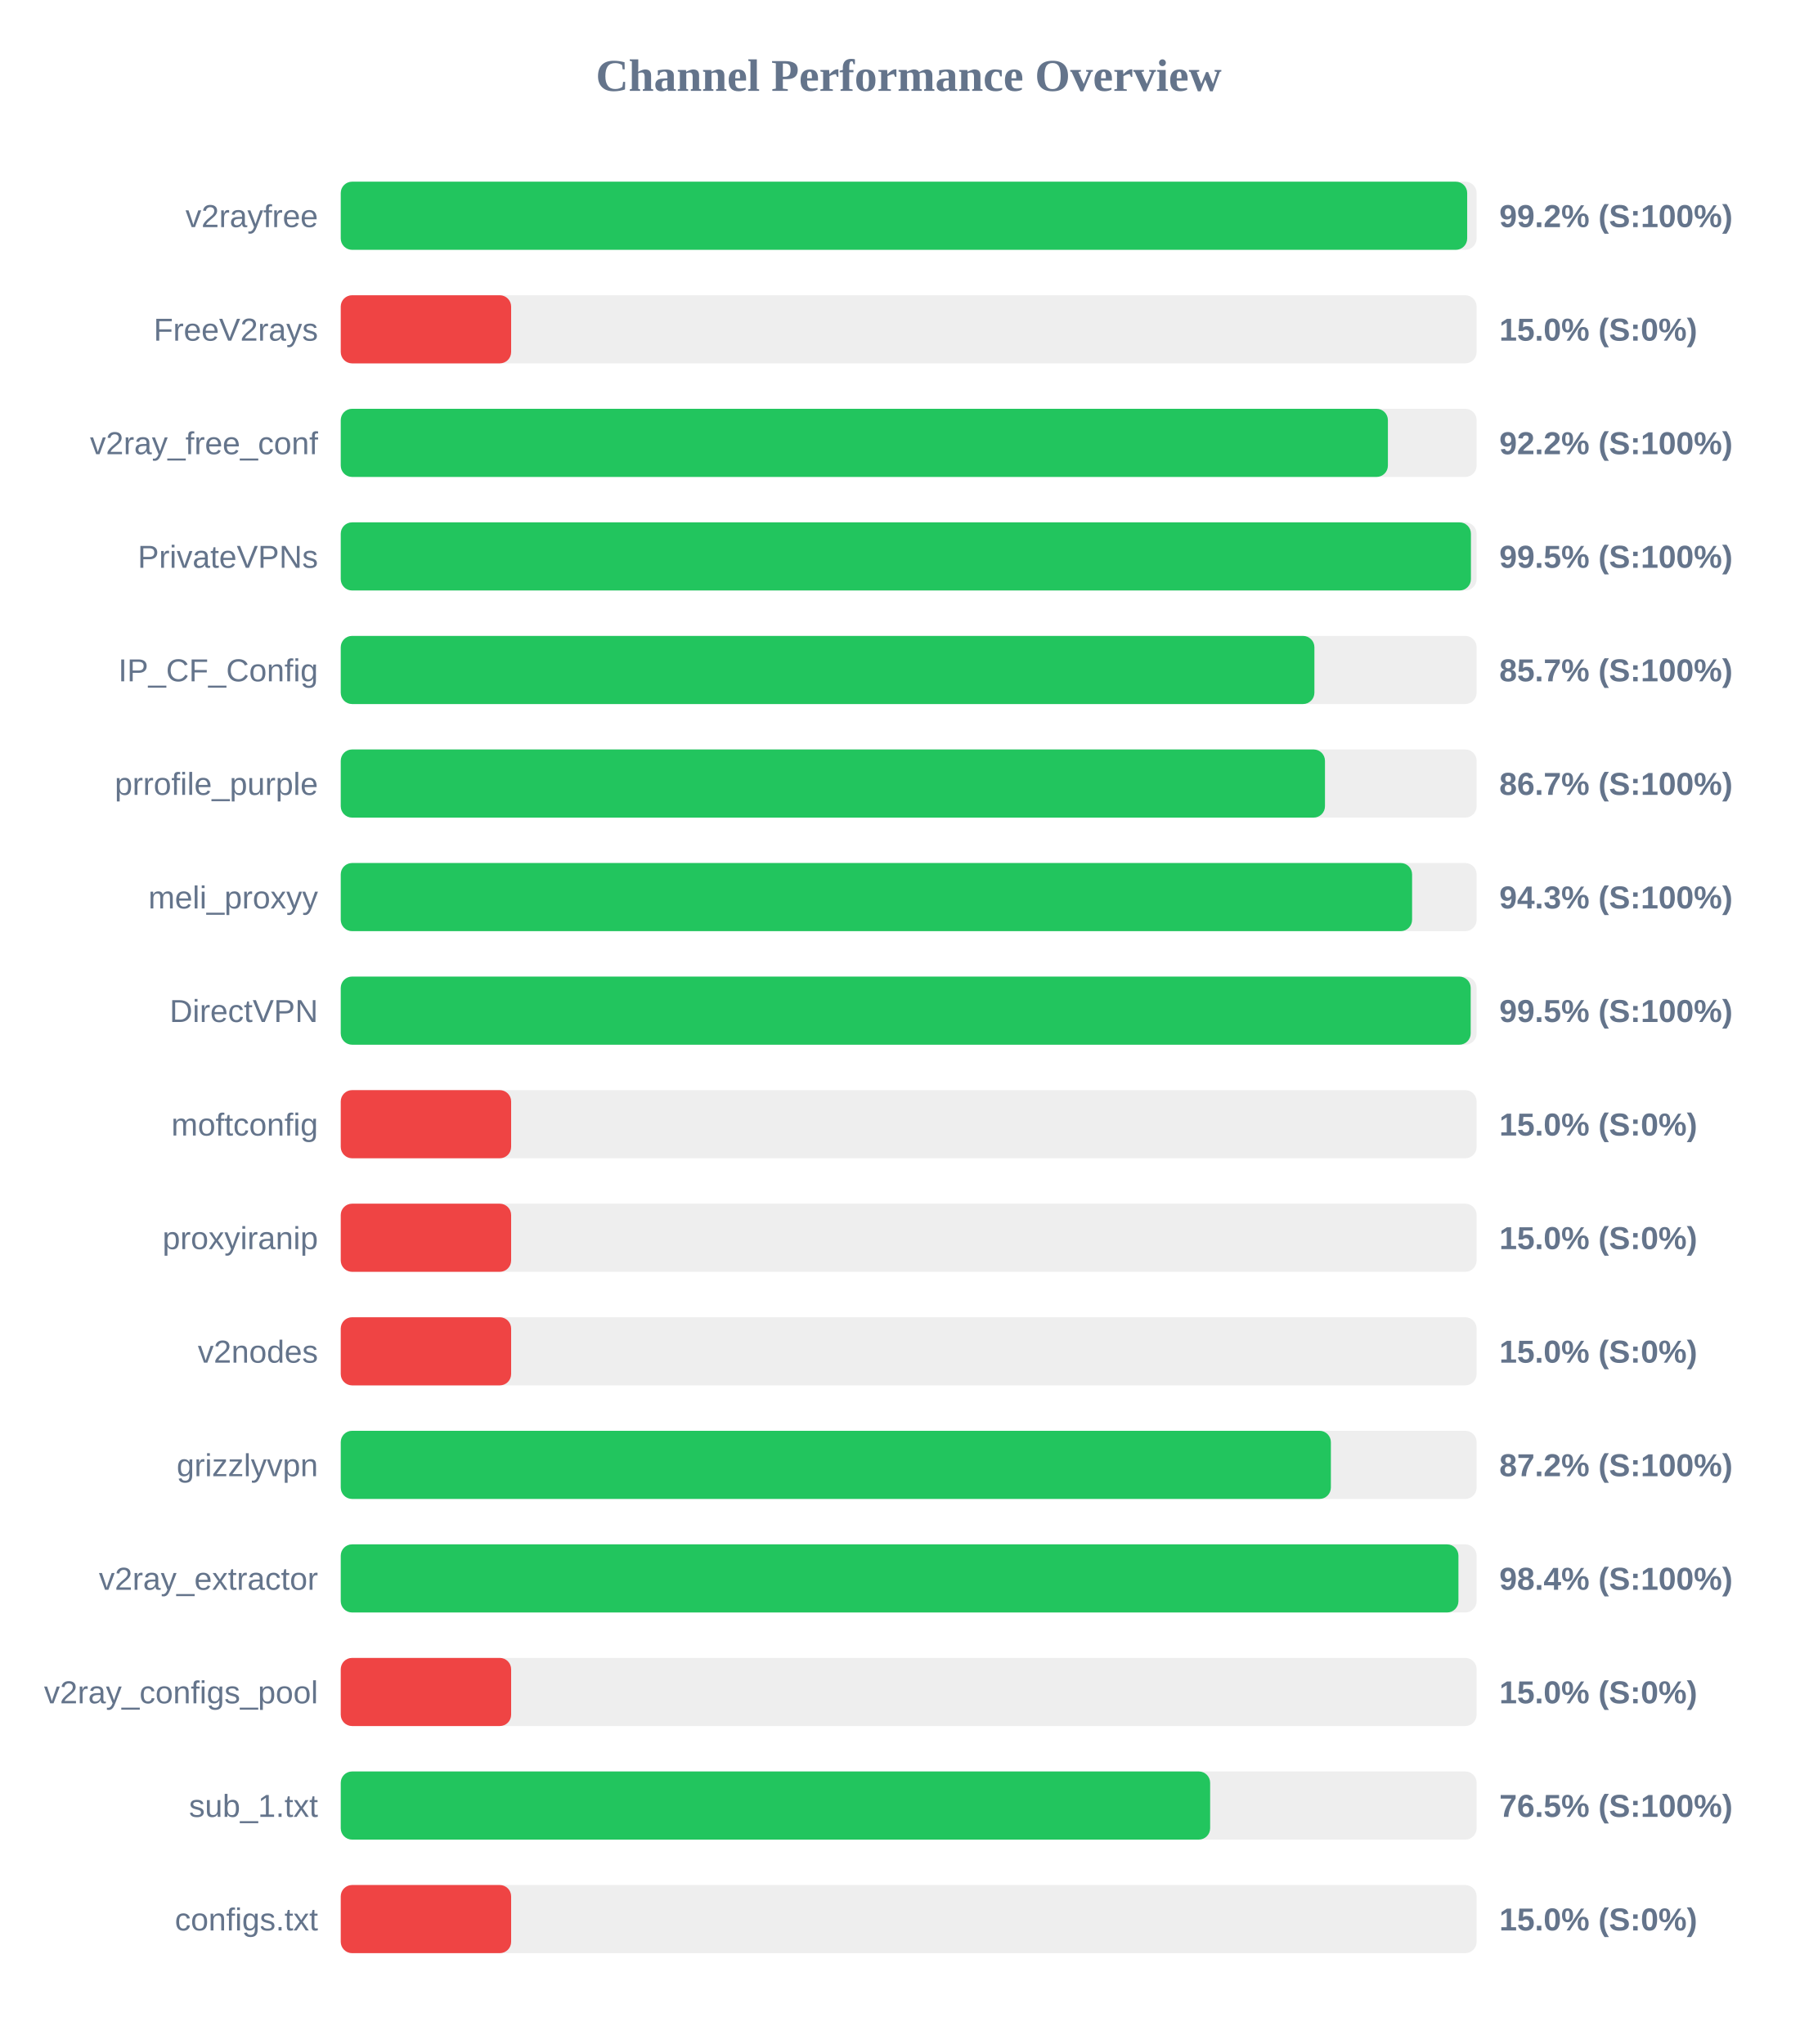
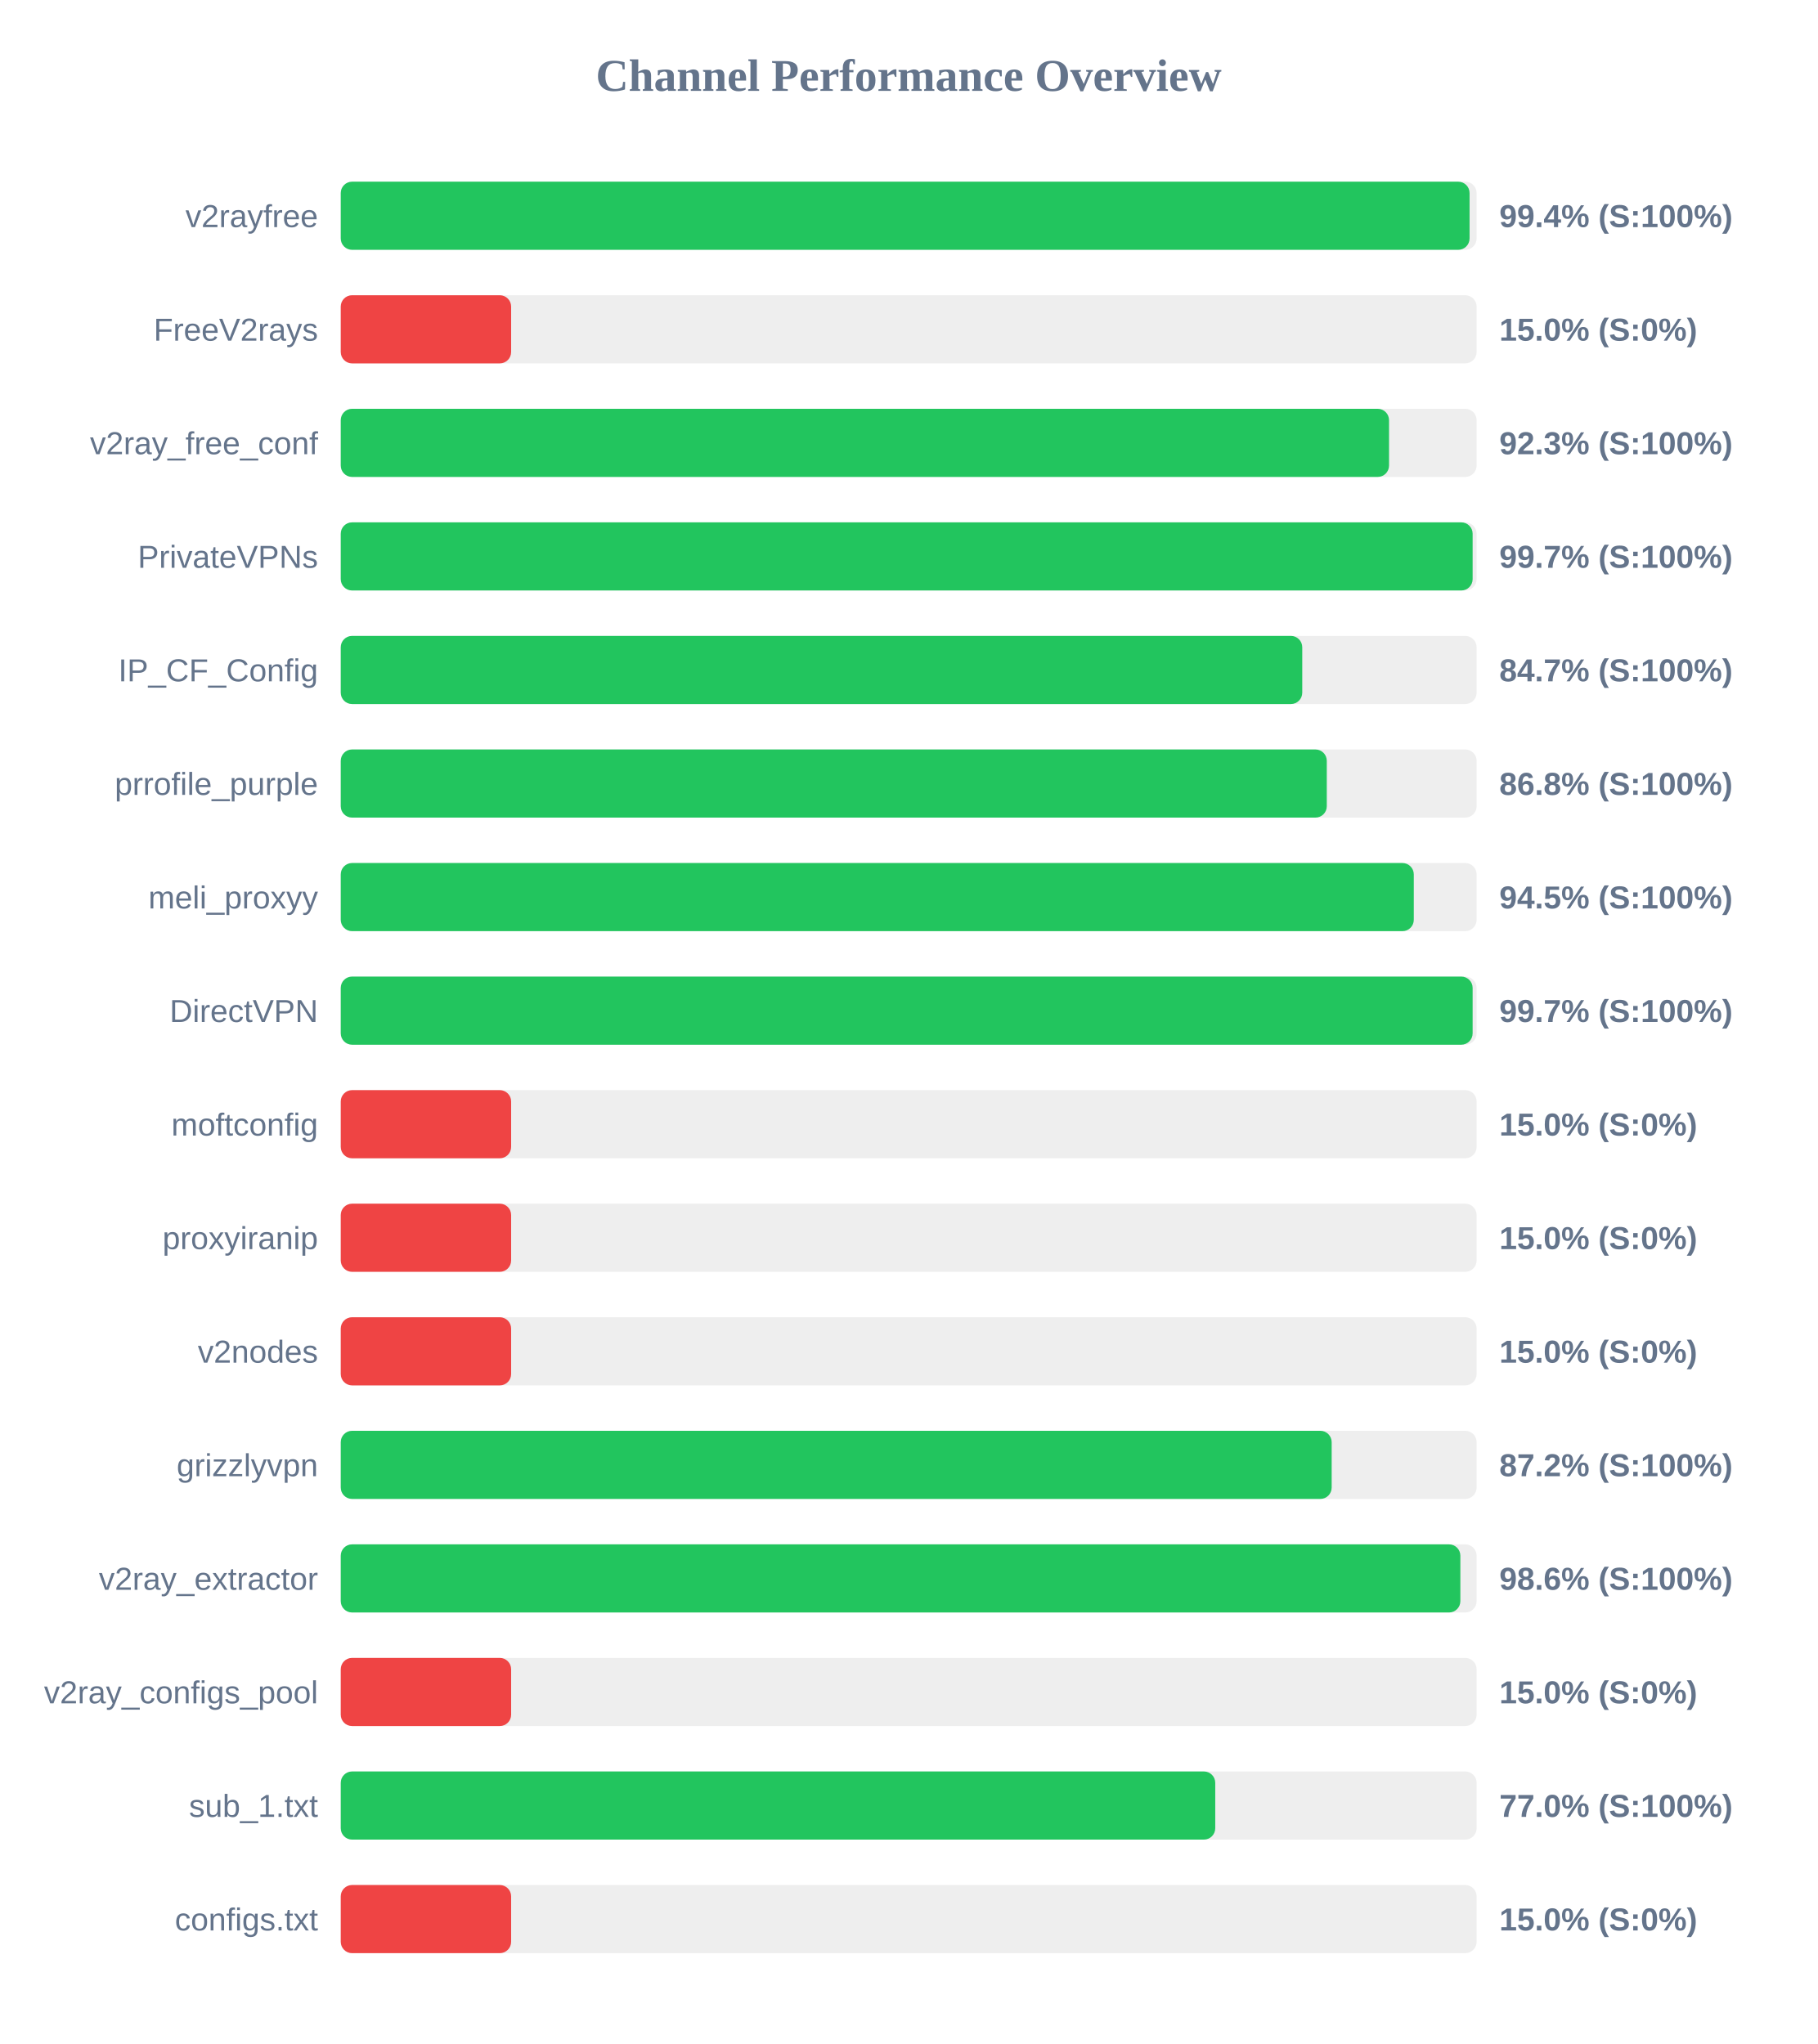
<svg xmlns="http://www.w3.org/2000/svg" width="800" height="900" version="1.1">
  <style>
        .row { font: 14px Arial; fill: #64748b; }
        .score { font: bold 14px Arial; fill: #64748b; }
    </style>
  <text x="400" y="40" text-anchor="middle" font-size="20px" font-weight="bold" fill="#64748b">Channel Performance Overview</text>
  <rect x="150" y="80" width="500" height="30" fill="#eee" rx="5" />
-   <rect x="150" y="80" width="495.85" height="30" fill="#22c55e" rx="5" />
+   <rect x="150" y="80" width="496.9" height="30" fill="#22c55e" rx="5" />
  <text x="140" y="100" text-anchor="end" class="row">v2rayfree</text>
-   <text x="660" y="100" text-anchor="start" class="score">99.2% (S:100%)</text>
+   <text x="660" y="100" text-anchor="start" class="score">99.4% (S:100%)</text>
  <rect x="150" y="130" width="500" height="30" fill="#eee" rx="5" />
  <rect x="150" y="130" width="75.0" height="30" fill="#ef4444" rx="5" />
  <text x="140" y="150" text-anchor="end" class="row">FreeV2rays</text>
  <text x="660" y="150" text-anchor="start" class="score">15.0% (S:0%)</text>
  <rect x="150" y="180" width="500" height="30" fill="#eee" rx="5" />
-   <rect x="150" y="180" width="460.95" height="30" fill="#22c55e" rx="5" />
+   <rect x="150" y="180" width="461.45" height="30" fill="#22c55e" rx="5" />
  <text x="140" y="200" text-anchor="end" class="row">v2ray_free_conf</text>
-   <text x="660" y="200" text-anchor="start" class="score">92.2% (S:100%)</text>
+   <text x="660" y="200" text-anchor="start" class="score">92.3% (S:100%)</text>
  <rect x="150" y="230" width="500" height="30" fill="#eee" rx="5" />
-   <rect x="150" y="230" width="497.5" height="30" fill="#22c55e" rx="5" />
+   <rect x="150" y="230" width="498.25" height="30" fill="#22c55e" rx="5" />
  <text x="140" y="250" text-anchor="end" class="row">PrivateVPNs</text>
-   <text x="660" y="250" text-anchor="start" class="score">99.5% (S:100%)</text>
+   <text x="660" y="250" text-anchor="start" class="score">99.7% (S:100%)</text>
  <rect x="150" y="280" width="500" height="30" fill="#eee" rx="5" />
-   <rect x="150" y="280" width="428.6" height="30" fill="#22c55e" rx="5" />
+   <rect x="150" y="280" width="423.25" height="30" fill="#22c55e" rx="5" />
  <text x="140" y="300" text-anchor="end" class="row">IP_CF_Config</text>
-   <text x="660" y="300" text-anchor="start" class="score">85.7% (S:100%)</text>
+   <text x="660" y="300" text-anchor="start" class="score">84.7% (S:100%)</text>
  <rect x="150" y="330" width="500" height="30" fill="#eee" rx="5" />
-   <rect x="150" y="330" width="433.25" height="30" fill="#22c55e" rx="5" />
+   <rect x="150" y="330" width="434.05" height="30" fill="#22c55e" rx="5" />
  <text x="140" y="350" text-anchor="end" class="row">prrofile_purple</text>
-   <text x="660" y="350" text-anchor="start" class="score">86.7% (S:100%)</text>
+   <text x="660" y="350" text-anchor="start" class="score">86.8% (S:100%)</text>
  <rect x="150" y="380" width="500" height="30" fill="#eee" rx="5" />
-   <rect x="150" y="380" width="471.6" height="30" fill="#22c55e" rx="5" />
+   <rect x="150" y="380" width="472.35" height="30" fill="#22c55e" rx="5" />
  <text x="140" y="400" text-anchor="end" class="row">meli_proxyy</text>
-   <text x="660" y="400" text-anchor="start" class="score">94.3% (S:100%)</text>
+   <text x="660" y="400" text-anchor="start" class="score">94.5% (S:100%)</text>
  <rect x="150" y="430" width="500" height="30" fill="#eee" rx="5" />
-   <rect x="150" y="430" width="497.4" height="30" fill="#22c55e" rx="5" />
+   <rect x="150" y="430" width="498.25" height="30" fill="#22c55e" rx="5" />
  <text x="140" y="450" text-anchor="end" class="row">DirectVPN</text>
-   <text x="660" y="450" text-anchor="start" class="score">99.5% (S:100%)</text>
+   <text x="660" y="450" text-anchor="start" class="score">99.7% (S:100%)</text>
  <rect x="150" y="480" width="500" height="30" fill="#eee" rx="5" />
  <rect x="150" y="480" width="75.0" height="30" fill="#ef4444" rx="5" />
  <text x="140" y="500" text-anchor="end" class="row">moftconfig</text>
  <text x="660" y="500" text-anchor="start" class="score">15.0% (S:0%)</text>
  <rect x="150" y="530" width="500" height="30" fill="#eee" rx="5" />
  <rect x="150" y="530" width="75.0" height="30" fill="#ef4444" rx="5" />
  <text x="140" y="550" text-anchor="end" class="row">proxyiranip</text>
  <text x="660" y="550" text-anchor="start" class="score">15.0% (S:0%)</text>
  <rect x="150" y="580" width="500" height="30" fill="#eee" rx="5" />
  <rect x="150" y="580" width="75.0" height="30" fill="#ef4444" rx="5" />
  <text x="140" y="600" text-anchor="end" class="row">v2nodes</text>
  <text x="660" y="600" text-anchor="start" class="score">15.0% (S:0%)</text>
  <rect x="150" y="630" width="500" height="30" fill="#eee" rx="5" />
-   <rect x="150" y="630" width="435.85" height="30" fill="#22c55e" rx="5" />
+   <rect x="150" y="630" width="436.2" height="30" fill="#22c55e" rx="5" />
  <text x="140" y="650" text-anchor="end" class="row">grizzlyvpn</text>
  <text x="660" y="650" text-anchor="start" class="score">87.2% (S:100%)</text>
  <rect x="150" y="680" width="500" height="30" fill="#eee" rx="5" />
-   <rect x="150" y="680" width="492.0" height="30" fill="#22c55e" rx="5" />
+   <rect x="150" y="680" width="492.85" height="30" fill="#22c55e" rx="5" />
  <text x="140" y="700" text-anchor="end" class="row">v2ray_extractor</text>
-   <text x="660" y="700" text-anchor="start" class="score">98.4% (S:100%)</text>
+   <text x="660" y="700" text-anchor="start" class="score">98.6% (S:100%)</text>
  <rect x="150" y="730" width="500" height="30" fill="#eee" rx="5" />
  <rect x="150" y="730" width="75.0" height="30" fill="#ef4444" rx="5" />
  <text x="140" y="750" text-anchor="end" class="row">v2ray_configs_pool</text>
  <text x="660" y="750" text-anchor="start" class="score">15.0% (S:0%)</text>
  <rect x="150" y="780" width="500" height="30" fill="#eee" rx="5" />
-   <rect x="150" y="780" width="382.7" height="30" fill="#22c55e" rx="5" />
+   <rect x="150" y="780" width="384.95" height="30" fill="#22c55e" rx="5" />
  <text x="140" y="800" text-anchor="end" class="row">sub_1.txt</text>
-   <text x="660" y="800" text-anchor="start" class="score">76.5% (S:100%)</text>
+   <text x="660" y="800" text-anchor="start" class="score">77.0% (S:100%)</text>
  <rect x="150" y="830" width="500" height="30" fill="#eee" rx="5" />
  <rect x="150" y="830" width="75.0" height="30" fill="#ef4444" rx="5" />
  <text x="140" y="850" text-anchor="end" class="row">configs.txt</text>
  <text x="660" y="850" text-anchor="start" class="score">15.0% (S:0%)</text>
</svg>
